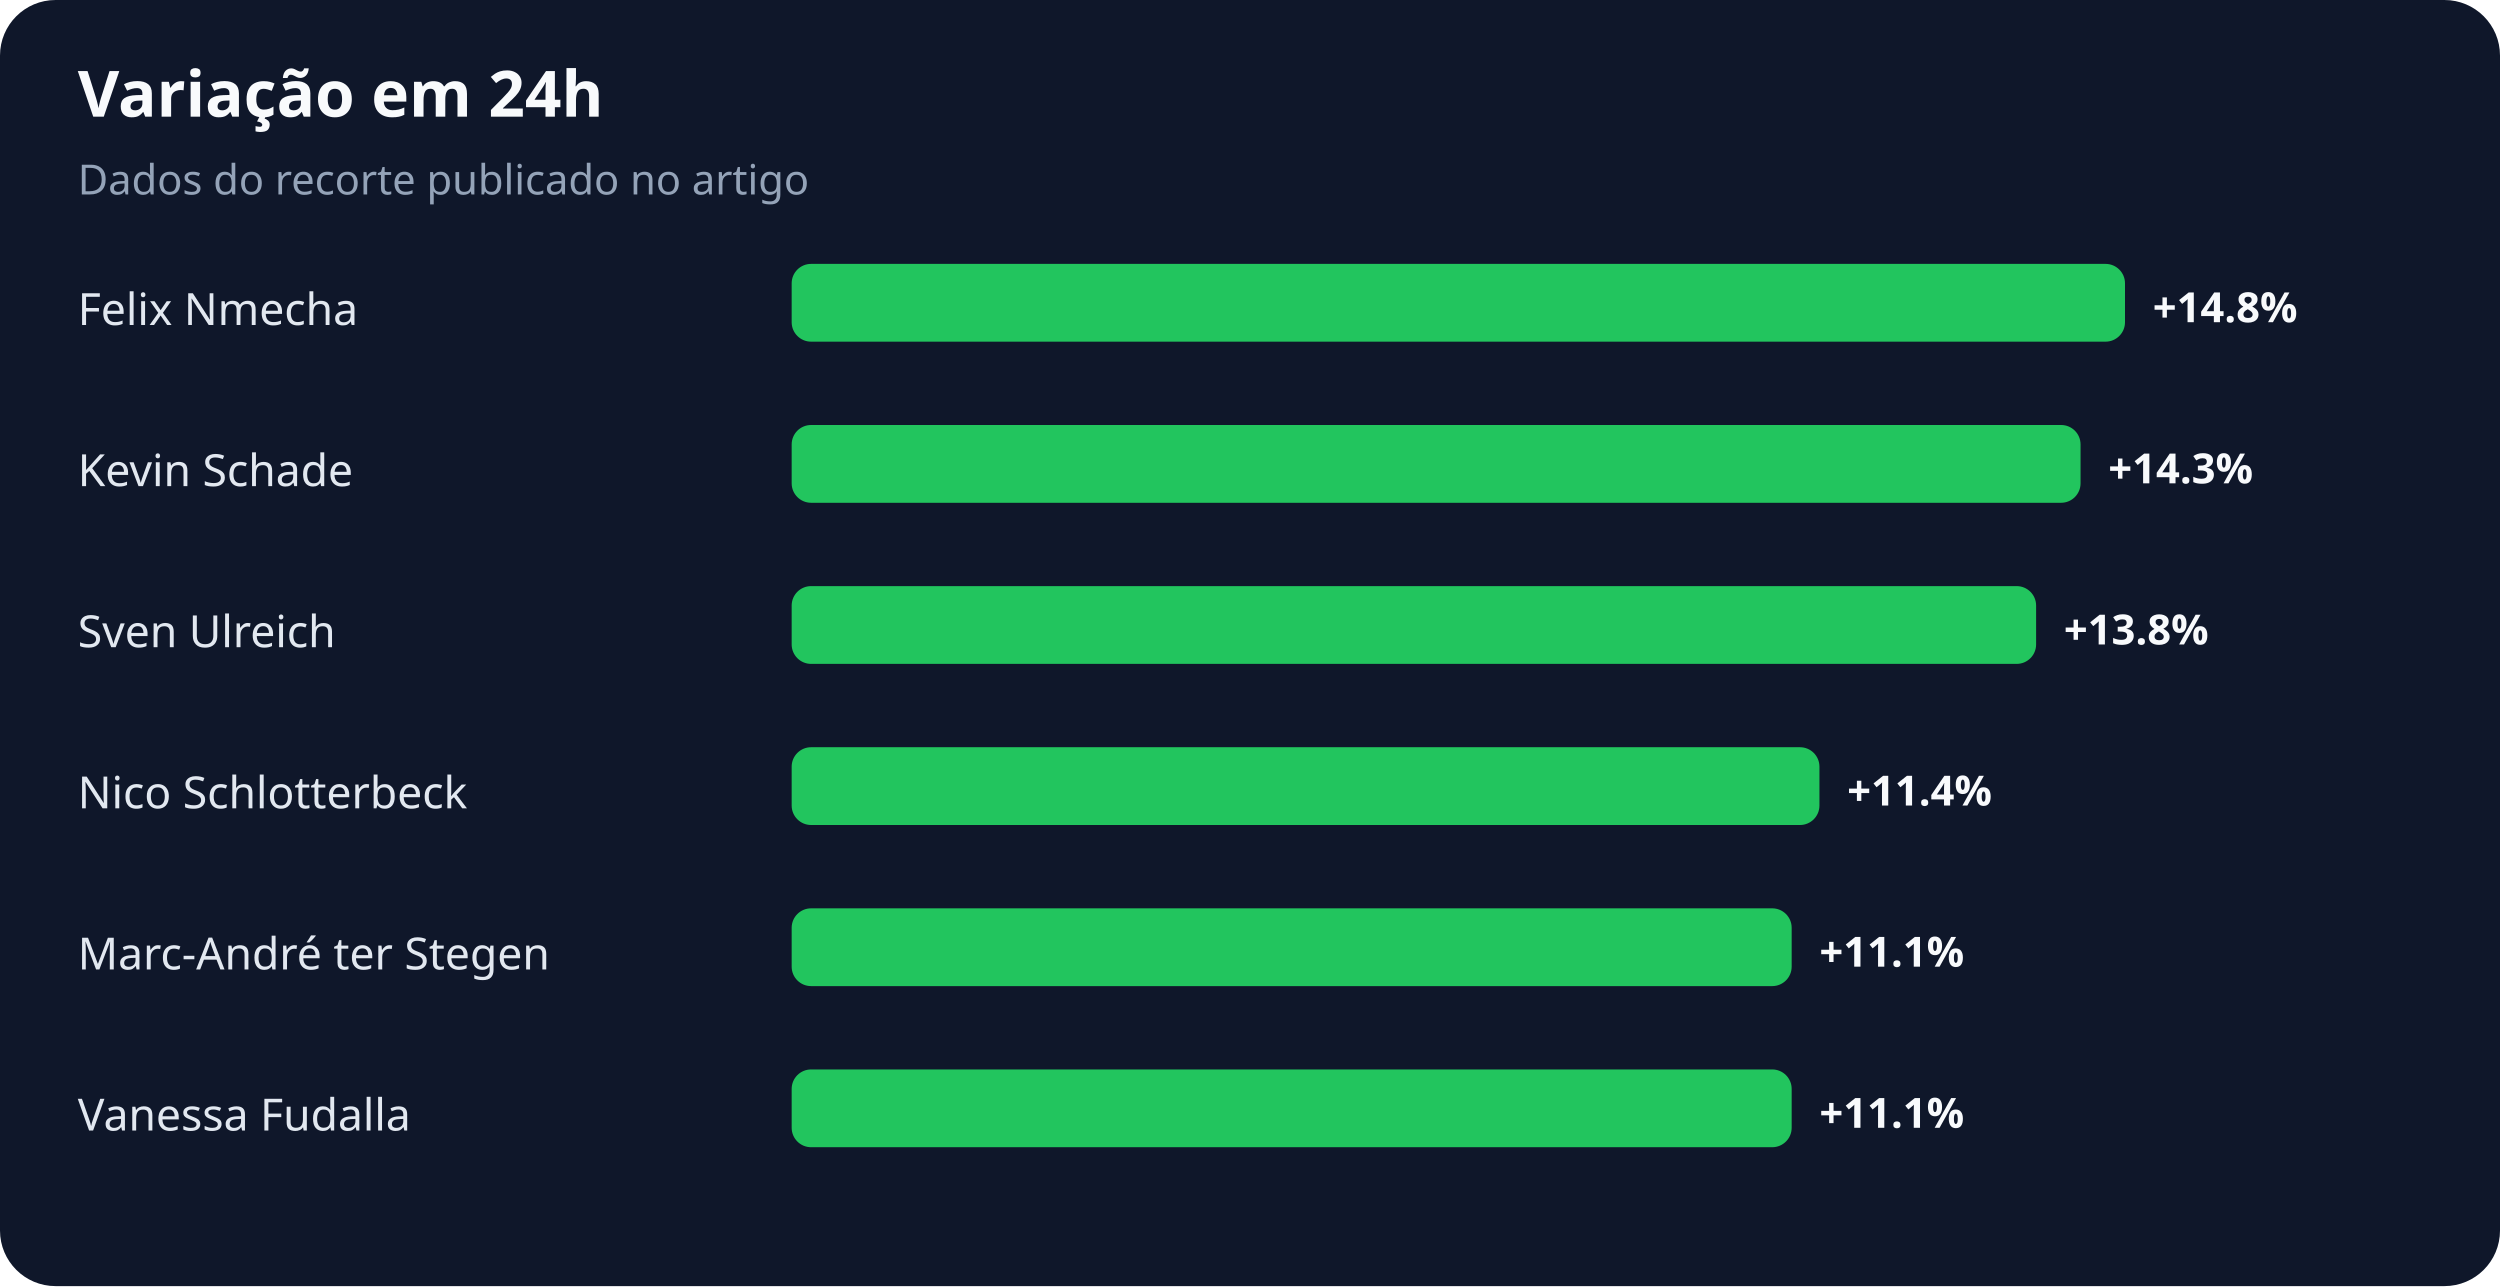
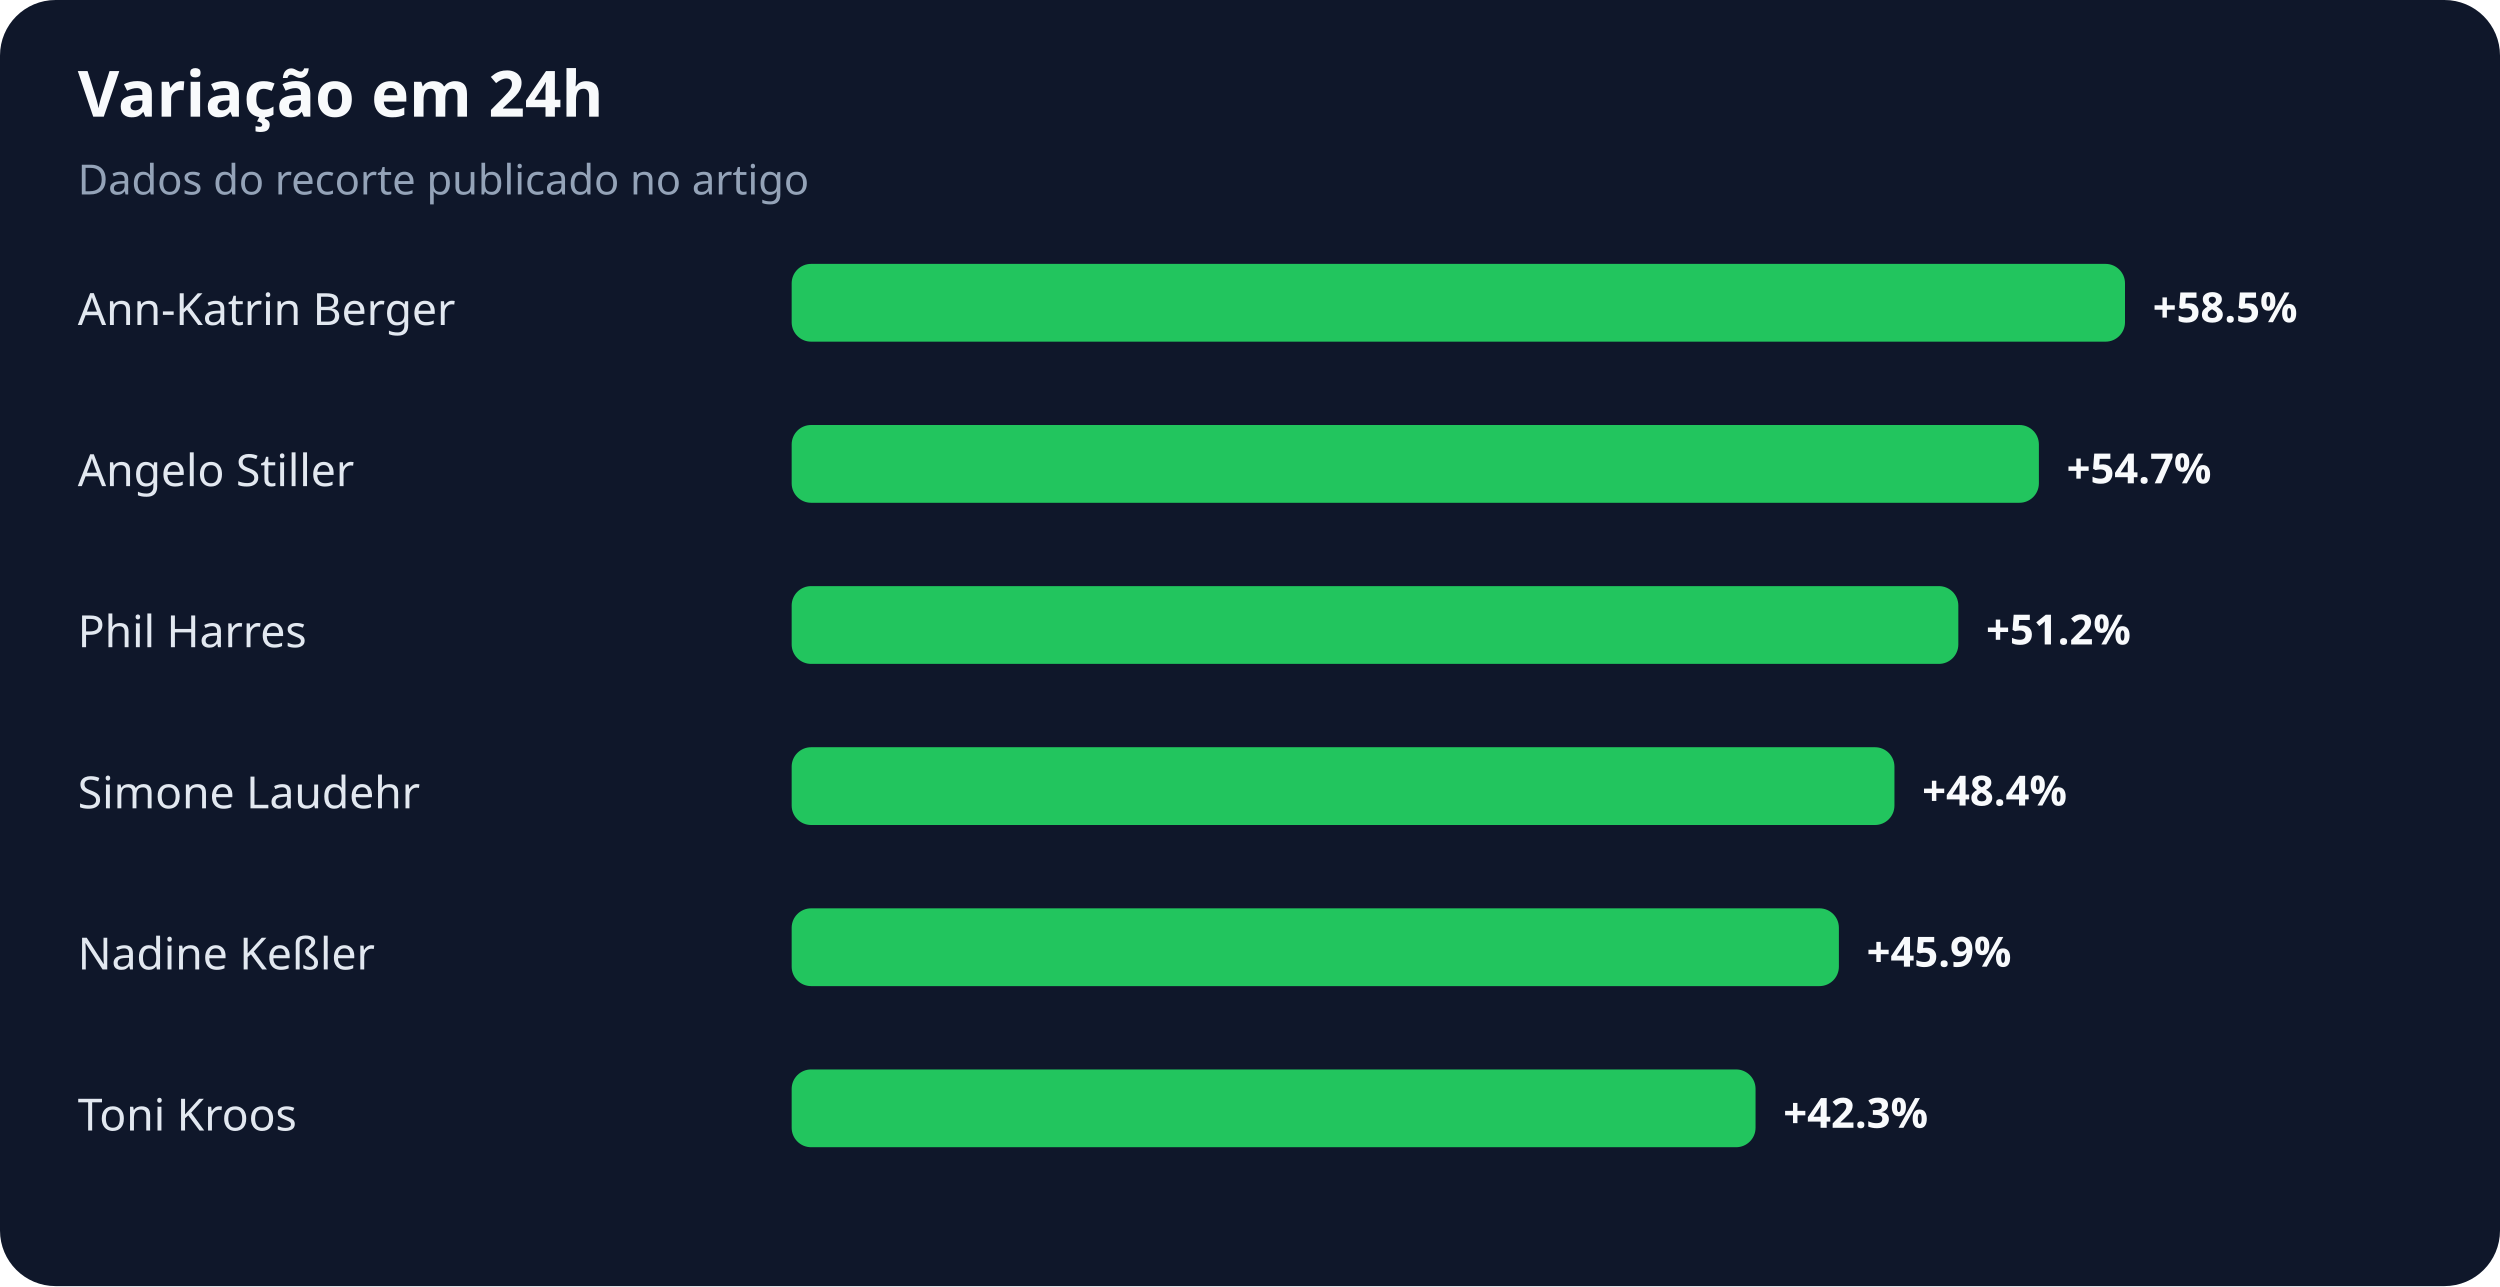
<svg xmlns="http://www.w3.org/2000/svg" width="900" height="463" viewBox="0 0 900 463" role="img" aria-labelledby="title desc">
  <rect width="100%" height="100%" rx="20" fill="#0f172a" />
  <text x="28" y="42" fill="#f8fafc" font-family="system-ui,sans-serif" font-size="23" font-weight="700">Variação em 24h</text>
  <text x="28" y="70" fill="#94a3b8" font-family="system-ui,sans-serif" font-size="15">Dados do recorte publicado no artigo</text>
-   <text x="28" y="117" fill="#e2e8f0" font-family="system-ui,sans-serif" font-size="16">Felix Nmecha</text>
+   <text x="28" y="117" fill="#e2e8f0" font-family="system-ui,sans-serif" font-size="16">Ann-Katrin Berger</text>
  <rect x="285" y="95" width="480" height="28" rx="7" fill="#22c55e" />
-   <text x="775" y="116" fill="#f8fafc" font-family="system-ui,sans-serif" font-size="15" font-weight="700">+14.8%</text>
-   <text x="28" y="175" fill="#e2e8f0" font-family="system-ui,sans-serif" font-size="16">Kevin Schade</text>
-   <rect x="285" y="153" width="464" height="28" rx="7" fill="#22c55e" />
-   <text x="759" y="174" fill="#f8fafc" font-family="system-ui,sans-serif" font-size="15" font-weight="700">+14.3%</text>
-   <text x="28" y="233" fill="#e2e8f0" font-family="system-ui,sans-serif" font-size="16">Sven Ulreich</text>
-   <rect x="285" y="211" width="448" height="28" rx="7" fill="#22c55e" />
-   <text x="743" y="232" fill="#f8fafc" font-family="system-ui,sans-serif" font-size="15" font-weight="700">+13.8%</text>
-   <text x="28" y="291" fill="#e2e8f0" font-family="system-ui,sans-serif" font-size="16">Nico Schlotterbeck</text>
-   <rect x="285" y="269" width="370" height="28" rx="7" fill="#22c55e" />
-   <text x="665" y="290" fill="#f8fafc" font-family="system-ui,sans-serif" font-size="15" font-weight="700">+11.4%</text>
-   <text x="28" y="349" fill="#e2e8f0" font-family="system-ui,sans-serif" font-size="16">Marc-André ter Stegen</text>
-   <rect x="285" y="327" width="360" height="28" rx="7" fill="#22c55e" />
-   <text x="655" y="348" fill="#f8fafc" font-family="system-ui,sans-serif" font-size="15" font-weight="700">+11.1%</text>
-   <text x="28" y="407" fill="#e2e8f0" font-family="system-ui,sans-serif" font-size="16">Vanessa Fudalla</text>
-   <rect x="285" y="385" width="360" height="28" rx="7" fill="#22c55e" />
-   <text x="655" y="406" fill="#f8fafc" font-family="system-ui,sans-serif" font-size="15" font-weight="700">+11.1%</text>
+   <text x="775" y="116" fill="#f8fafc" font-family="system-ui,sans-serif" font-size="15" font-weight="700">+58.5%</text>
+   <text x="28" y="175" fill="#e2e8f0" font-family="system-ui,sans-serif" font-size="16">Angelo Stiller</text>
+   <rect x="285" y="153" width="449" height="28" rx="7" fill="#22c55e" />
+   <text x="744" y="174" fill="#f8fafc" font-family="system-ui,sans-serif" font-size="15" font-weight="700">+54.7%</text>
+   <text x="28" y="233" fill="#e2e8f0" font-family="system-ui,sans-serif" font-size="16">Phil Harres</text>
+   <rect x="285" y="211" width="420" height="28" rx="7" fill="#22c55e" />
+   <text x="715" y="232" fill="#f8fafc" font-family="system-ui,sans-serif" font-size="15" font-weight="700">+51.2%</text>
+   <text x="28" y="291" fill="#e2e8f0" font-family="system-ui,sans-serif" font-size="16">Simone Laudehr</text>
+   <rect x="285" y="269" width="397" height="28" rx="7" fill="#22c55e" />
+   <text x="692" y="290" fill="#f8fafc" font-family="system-ui,sans-serif" font-size="15" font-weight="700">+48.4%</text>
+   <text x="28" y="349" fill="#e2e8f0" font-family="system-ui,sans-serif" font-size="16">Nadine Keßler</text>
+   <rect x="285" y="327" width="377" height="28" rx="7" fill="#22c55e" />
+   <text x="672" y="348" fill="#f8fafc" font-family="system-ui,sans-serif" font-size="15" font-weight="700">+45.9%</text>
+   <text x="28" y="407" fill="#e2e8f0" font-family="system-ui,sans-serif" font-size="16">Toni Kroos</text>
+   <rect x="285" y="385" width="347" height="28" rx="7" fill="#22c55e" />
+   <text x="642" y="406" fill="#f8fafc" font-family="system-ui,sans-serif" font-size="15" font-weight="700">+42.3%</text>
</svg>
